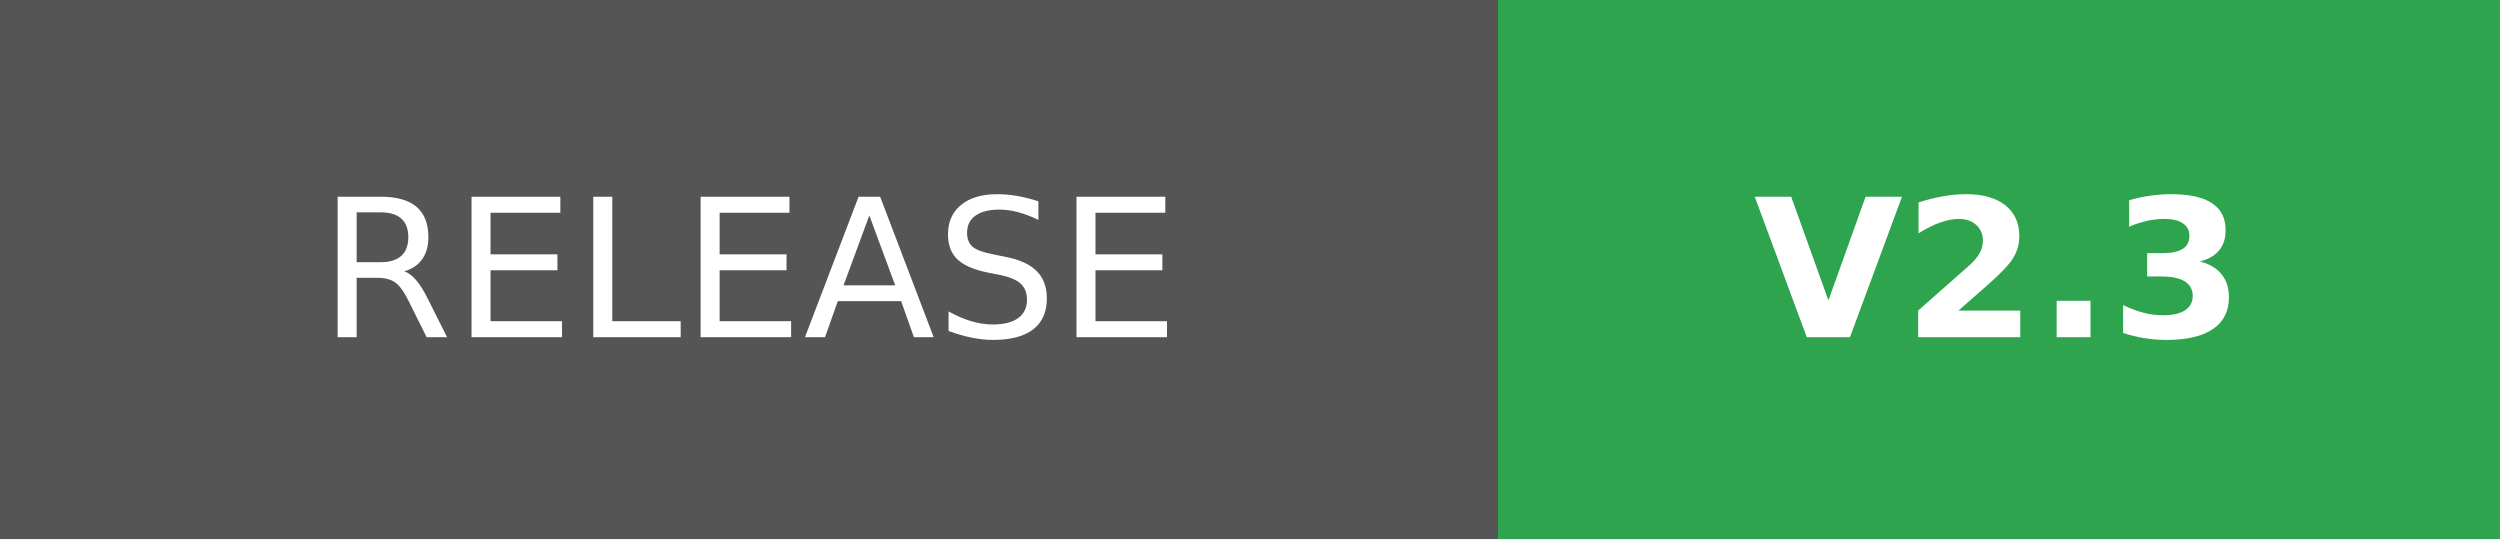
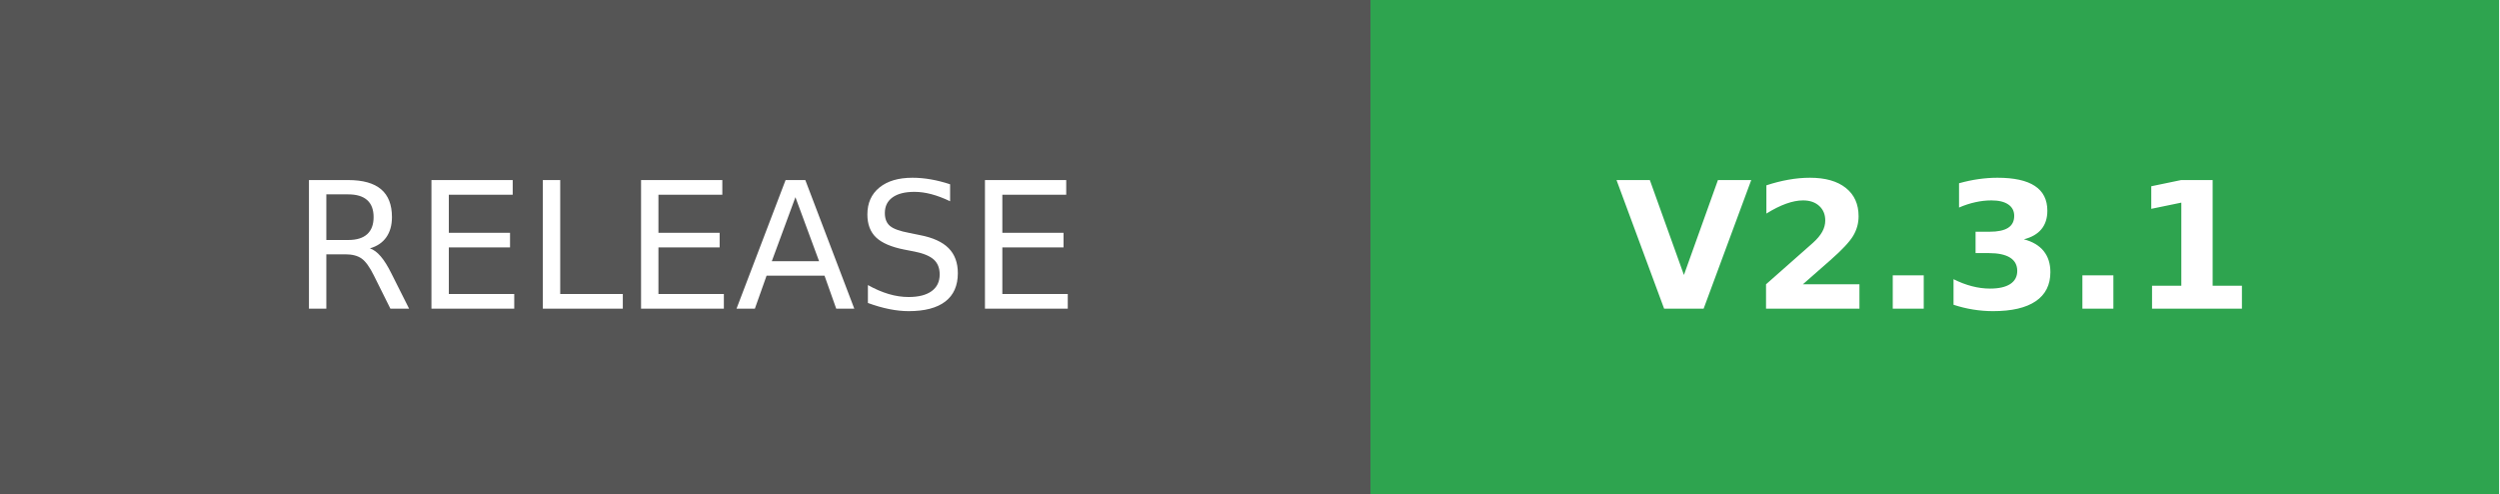
- <svg xmlns="http://www.w3.org/2000/svg" width="129.75" height="28" role="img" aria-label="RELEASE: V2.3">
+ <svg xmlns="http://www.w3.org/2000/svg" width="141.75" height="28" role="img" aria-label="RELEASE: V2.3.1">
  <g shape-rendering="crispEdges">
    <rect width="77.75" height="28" fill="#555" />
-     <rect x="77.75" width="52" height="28" fill="#2ea44f" />
+     <rect x="77.75" width="64" height="28" fill="#2ea44f" />
  </g>
  <g fill="#fff" text-anchor="middle" font-family="Verdana,Geneva,DejaVu Sans,sans-serif" text-rendering="geometricPrecision" font-size="100">
    <text transform="scale(.1)" x="388.75" y="175" textLength="537.5">RELEASE</text>
-     <text transform="scale(.1)" x="1037.5" y="175" textLength="240" font-weight="bold">V2.3</text>
+     <text transform="scale(.1)" x="1097.5" y="175" textLength="360" font-weight="bold">V2.3.1</text>
  </g>
</svg>
